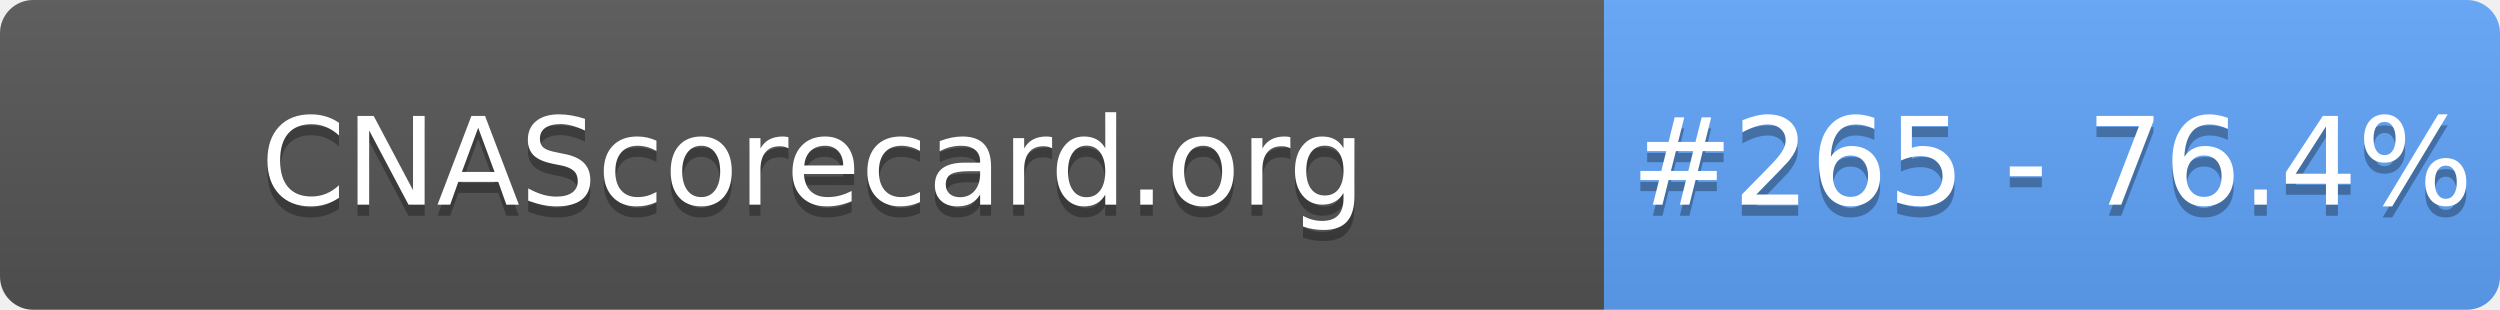
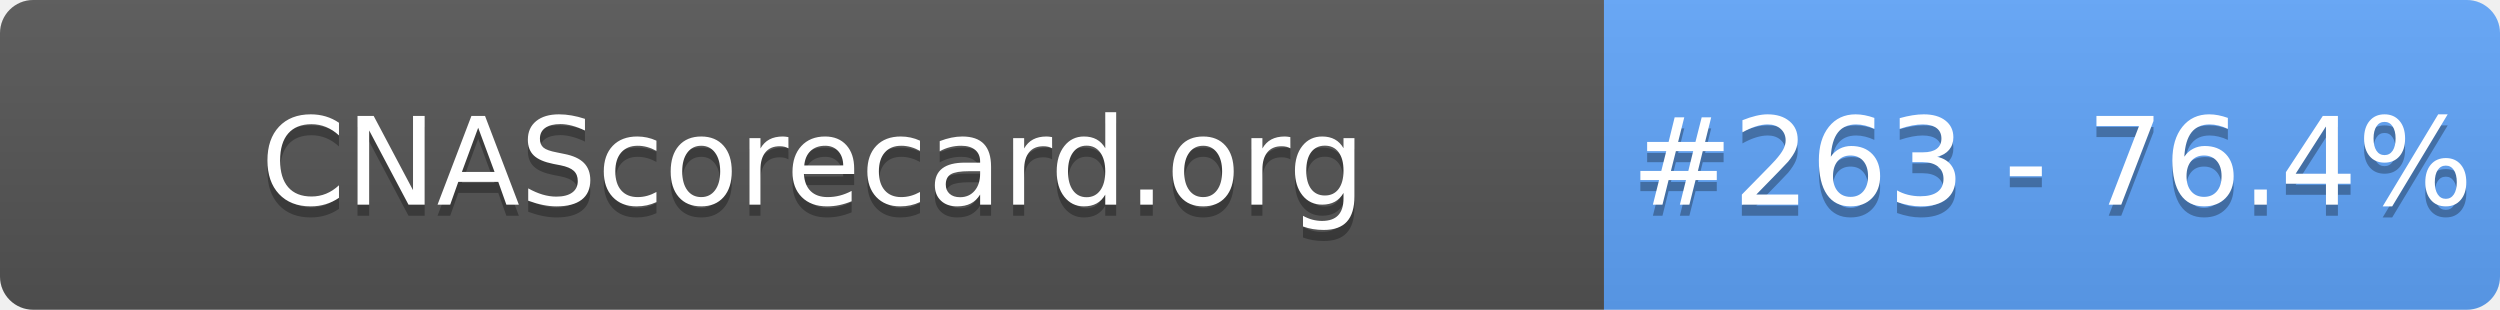
- <svg xmlns="http://www.w3.org/2000/svg" width="226" height="28" role="img" aria-label="CNAScorecard.org: #265 - 76.4%">
+ <svg xmlns="http://www.w3.org/2000/svg" width="226" height="28" role="img" aria-label="CNAScorecard.org: #263 - 76.4%">
  <linearGradient id="s" x2="0" y2="100%">
    <stop offset="0" stop-color="#bbb" stop-opacity=".1" />
    <stop offset="1" stop-opacity=".1" />
  </linearGradient>
  <clipPath id="r">
    <rect width="226" height="28" rx="3" fill="#fff" />
  </clipPath>
  <g clip-path="url(#r)">
    <rect width="145" height="28" fill="#555" />
    <rect x="145" width="81" height="28" fill="#60A5FA" />
    <rect width="226" height="28" fill="url(#s)" />
  </g>
  <g fill="#fff" text-anchor="middle" font-family="Verdana,Geneva,DejaVu Sans,sans-serif" text-rendering="geometricPrecision" font-size="110">
    <text aria-hidden="true" x="735" y="195" fill="#010101" fill-opacity=".3" transform="scale(.1)" textLength="1350">CNAScorecard.org</text>
    <text x="735" y="185" transform="scale(.1)" fill="#fff" textLength="1350">CNAScorecard.org</text>
-     <text aria-hidden="true" x="1855" y="195" fill="#010101" fill-opacity=".3" transform="scale(.1)" textLength="660">#265 - 76.4%</text>
-     <text x="1855" y="185" transform="scale(.1)" fill="#fff" textLength="660">#265 - 76.4%</text>
+     <text aria-hidden="true" x="1855" y="195" fill="#010101" fill-opacity=".3" transform="scale(.1)" textLength="660">#263 - 76.4%</text>
+     <text x="1855" y="185" transform="scale(.1)" fill="#fff" textLength="660">#263 - 76.4%</text>
  </g>
</svg>
